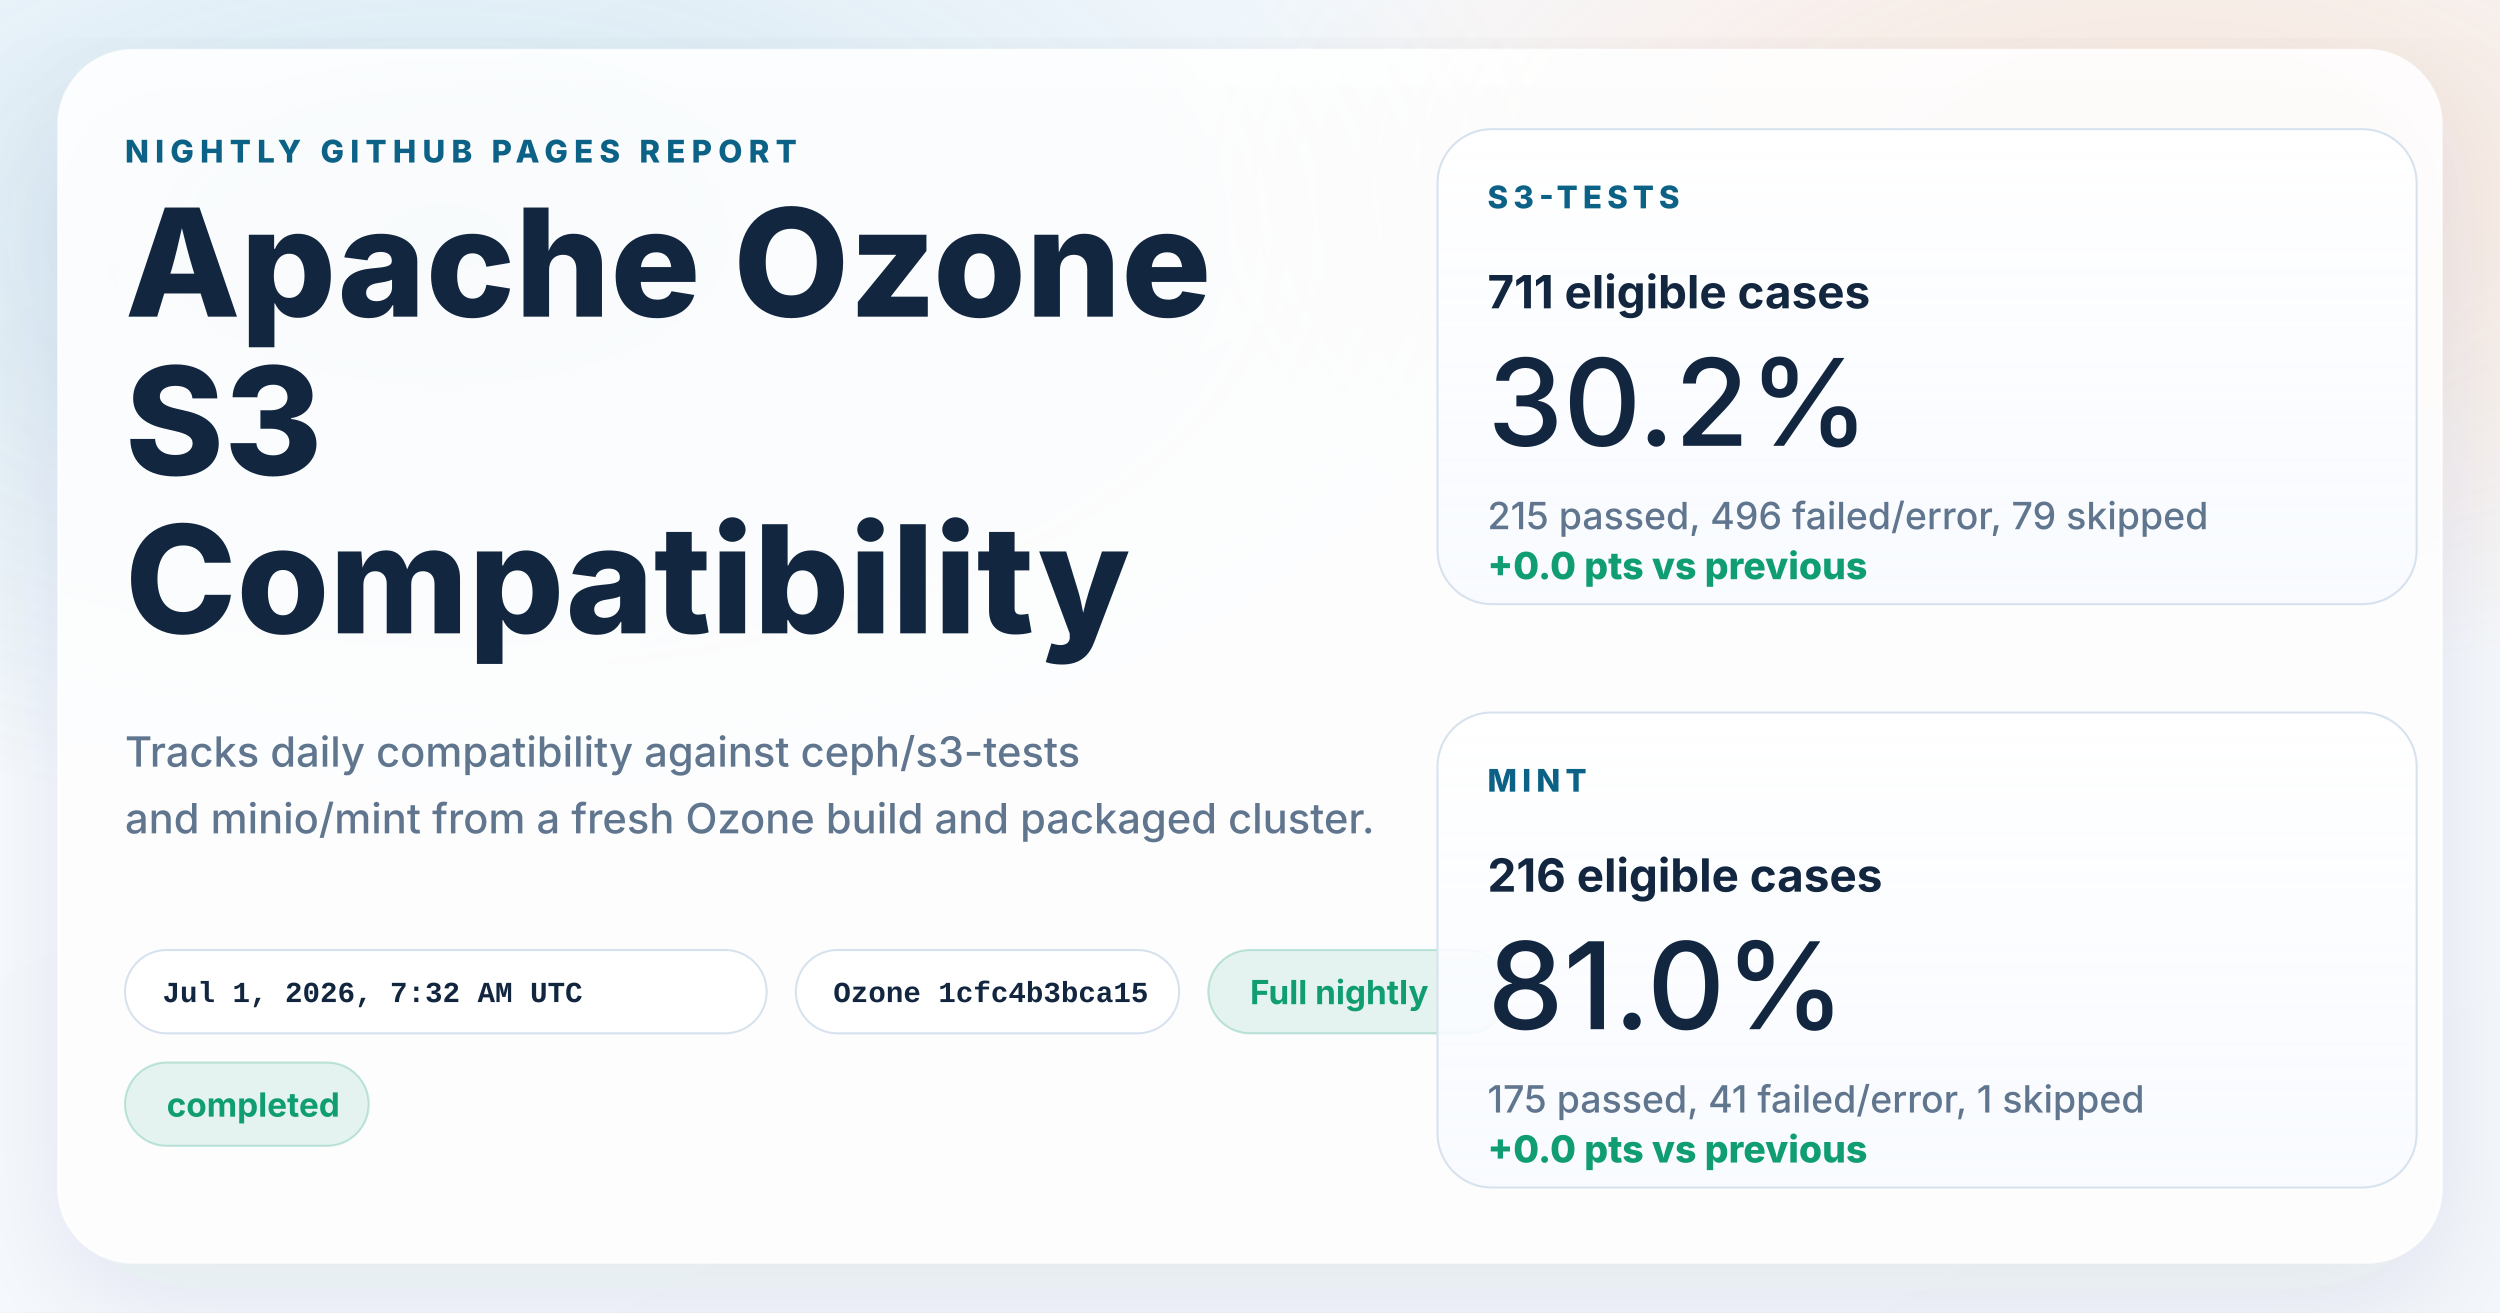
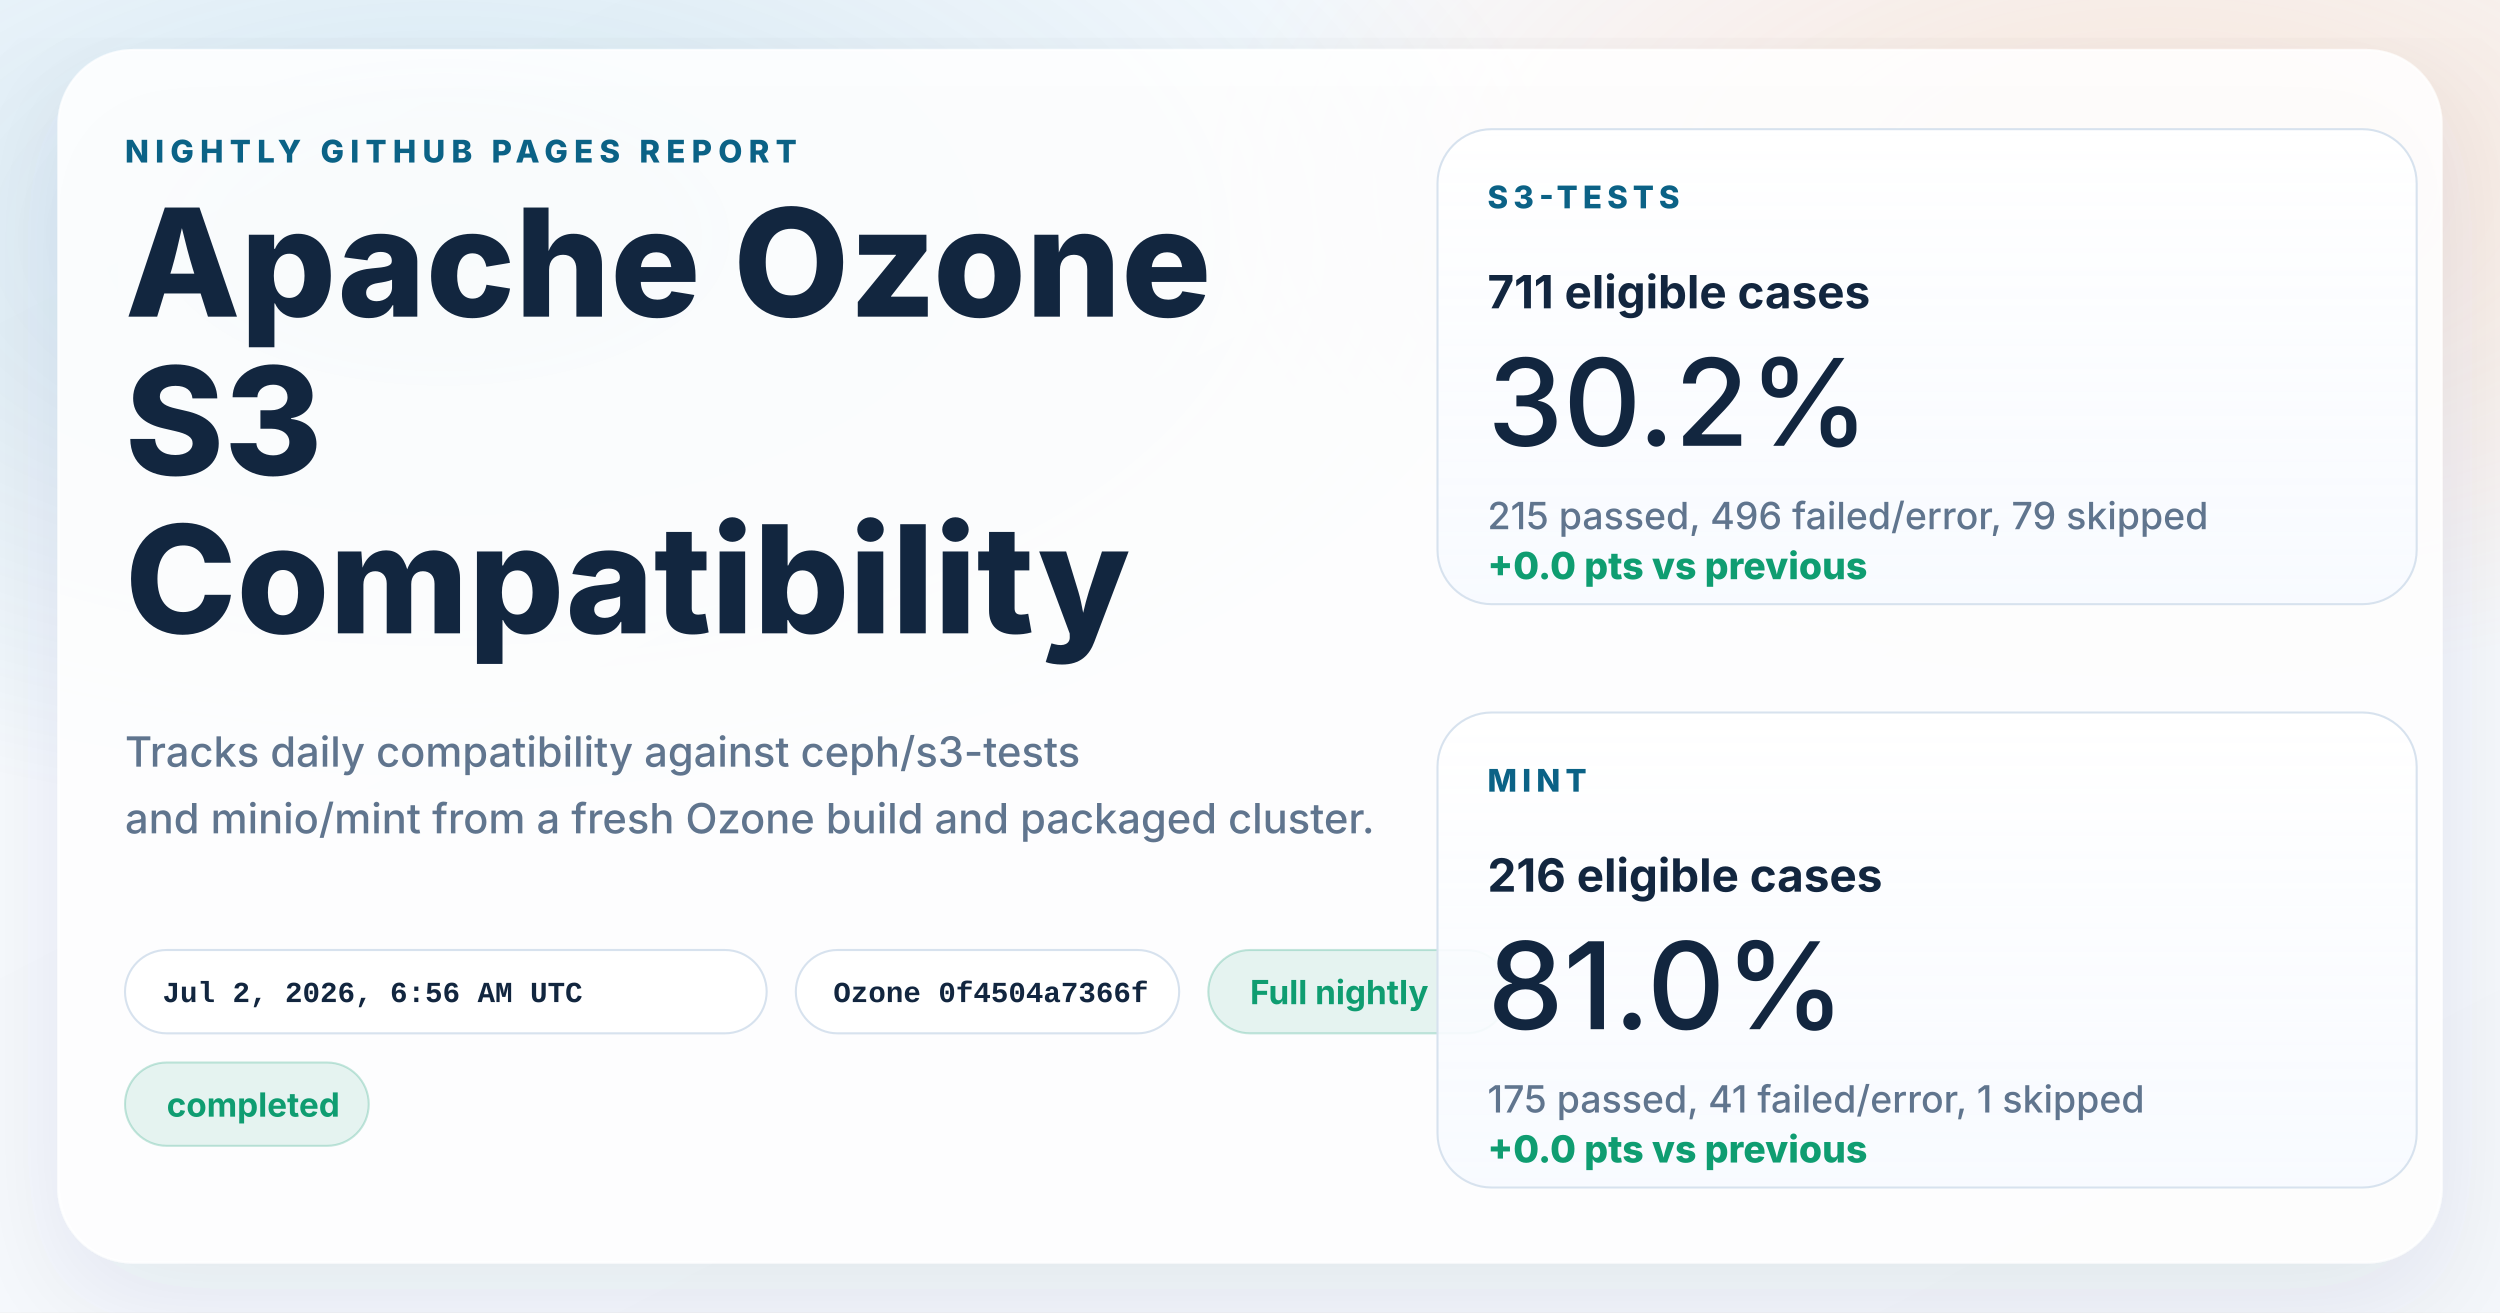
<svg xmlns="http://www.w3.org/2000/svg" width="1200" height="630" viewBox="0 0 1200 630" role="img" aria-labelledby="title desc">
  <defs>
    <linearGradient id="page" x1="0%" y1="0%" x2="100%" y2="100%">
      <stop offset="0%" stop-color="#f8fbff" />
      <stop offset="100%" stop-color="#f4f7fb" />
    </linearGradient>
    <radialGradient id="glowBlue" cx="18%" cy="18%" r="45%">
      <stop offset="0%" stop-color="#0d7fab" stop-opacity="0.16" />
      <stop offset="100%" stop-color="#0d7fab" stop-opacity="0" />
    </radialGradient>
    <radialGradient id="glowWarm" cx="86%" cy="14%" r="38%">
      <stop offset="0%" stop-color="#ff8a3d" stop-opacity="0.18" />
      <stop offset="100%" stop-color="#ff8a3d" stop-opacity="0" />
    </radialGradient>
    <linearGradient id="card" x1="0%" y1="0%" x2="0%" y2="100%">
      <stop offset="0%" stop-color="#ffffff" stop-opacity="0.96" />
      <stop offset="100%" stop-color="#f7faff" stop-opacity="0.88" />
    </linearGradient>
    <filter id="shadow" x="-10%" y="-10%" width="120%" height="120%">
      <feDropShadow dx="0" dy="18" stdDeviation="28" flood-color="#102d4c" flood-opacity="0.10" />
    </filter>
  </defs>
  <rect width="1200" height="630" fill="url(#page)" />
  <rect width="1200" height="630" fill="url(#glowBlue)" />
  <rect width="1200" height="630" fill="url(#glowWarm)" />
  <g filter="url(#shadow)">
    <rect x="28" y="24" width="1144" height="582" rx="36" fill="#ffffff" fill-opacity="0.86" stroke="#ffffff" stroke-opacity="0.75" />
  </g>
  <g font-family="system-ui, -apple-system, BlinkMacSystemFont, 'Segoe UI', sans-serif" fill="#12263f">
    <text x="60" y="78" font-size="15" font-weight="800" letter-spacing="3" fill="#0b6286">NIGHTLY GITHUB PAGES REPORT</text>
    <text x="60" y="152" font-size="72" font-weight="800">Apache Ozone</text>
    <text x="60" y="228" font-size="72" font-weight="800">S3</text>
    <text x="60" y="304" font-size="72" font-weight="800">Compatibility</text>
    <text x="60" y="368" font-size="20" font-weight="500" fill="#60758e">Tracks daily compatibility against ceph/s3-tests</text>
    <text x="60" y="400" font-size="20" font-weight="500" fill="#60758e">and minio/mint from a fresh Ozone build and packaged cluster.</text>
  </g>
  <g font-family="'SFMono-Regular', Consolas, 'Liberation Mono', monospace" font-size="14" font-weight="600">
    <g transform="translate(60 456)">
      <rect width="308" height="40" rx="20" fill="#ffffff" fill-opacity="0.94" stroke="#d7e2ee" />
-       <text x="18" y="25" fill="#12263f">Jul 1, 2026, 7:32 AM UTC</text>
+       <text x="18" y="25" fill="#12263f">Jul 2, 2026, 6:56 AM UTC</text>
    </g>
    <g transform="translate(382 456)">
      <rect width="184" height="40" rx="20" fill="#ffffff" fill-opacity="0.94" stroke="#d7e2ee" />
-       <text x="18" y="25" fill="#12263f">Ozone 1cfc4b3bca15</text>
+       <text x="18" y="25" fill="#12263f">Ozone 0f4504a7366f</text>
    </g>
  </g>
  <g font-family="system-ui, -apple-system, BlinkMacSystemFont, 'Segoe UI', sans-serif" font-size="16" font-weight="700">
    <g transform="translate(580 456)">
      <rect width="144" height="40" rx="20" fill="#0f9d71" fill-opacity="0.10" stroke="#0f9d71" stroke-opacity="0.24" />
      <text x="20" y="26" fill="#0f9d71">Full nightly</text>
    </g>
    <g transform="translate(60 510)">
      <rect width="117" height="40" rx="20" fill="#0f9d71" fill-opacity="0.10" stroke="#0f9d71" stroke-opacity="0.24" />
      <text x="20" y="26" fill="#0f9d71">completed</text>
    </g>
  </g>
  <g font-family="system-ui, -apple-system, BlinkMacSystemFont, 'Segoe UI', sans-serif" fill="#12263f">
    <g transform="translate(690 62)">
      <rect width="470" height="228" rx="26" fill="url(#card)" stroke="#d7e2ee" />
      <text x="24" y="38" font-size="15" font-weight="800" letter-spacing="2.5" fill="#0b6286">S3-TESTS</text>
      <text x="24" y="86" font-size="22" font-weight="700">711 eligible cases</text>
      <text x="24" y="152" font-size="58" font-weight="500">30.2%</text>
      <text x="24" y="192" font-size="18" font-weight="500" fill="#60758e">215 passed, 496 failed/error, 79 skipped</text>
      <text x="24" y="216" font-size="18" font-weight="800" fill="#0f9d71">+0.0 pts vs previous</text>
    </g>
    <g transform="translate(690 342)">
      <rect width="470" height="228" rx="26" fill="url(#card)" stroke="#d7e2ee" />
      <text x="24" y="38" font-size="15" font-weight="800" letter-spacing="2.5" fill="#0b6286">MINT</text>
      <text x="24" y="86" font-size="22" font-weight="700">216 eligible cases</text>
      <text x="24" y="152" font-size="58" font-weight="500">81.0%</text>
      <text x="24" y="192" font-size="18" font-weight="500" fill="#60758e">175 passed, 41 failed/error, 1 skipped</text>
      <text x="24" y="216" font-size="18" font-weight="800" fill="#0f9d71">+0.0 pts vs previous</text>
    </g>
  </g>
</svg>
